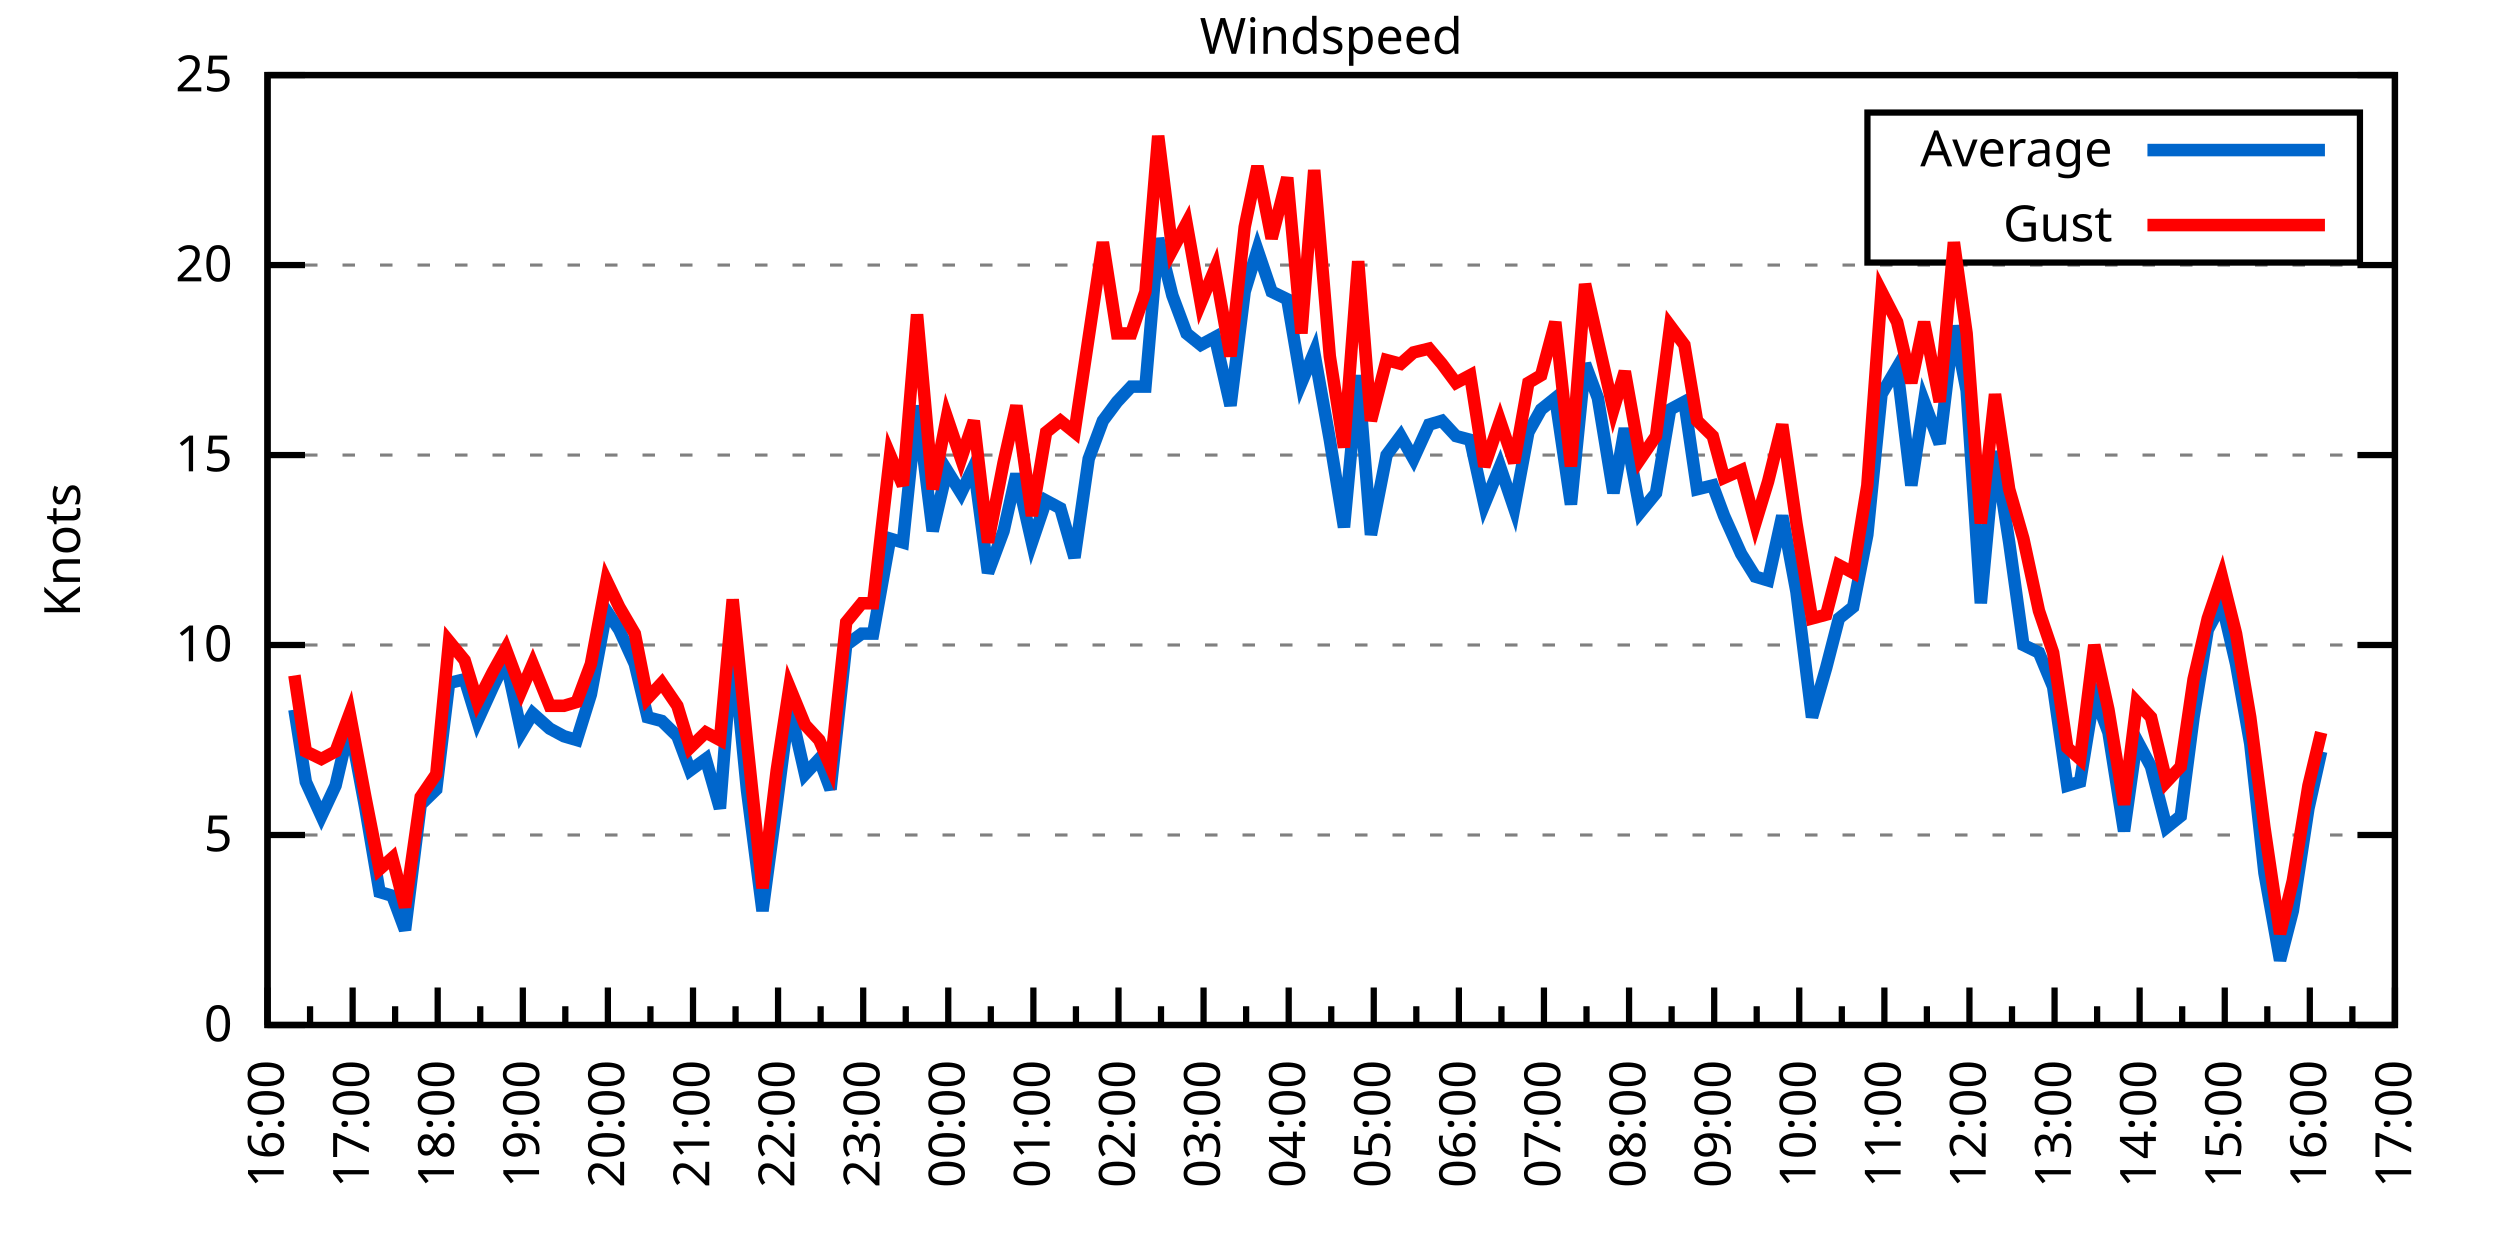
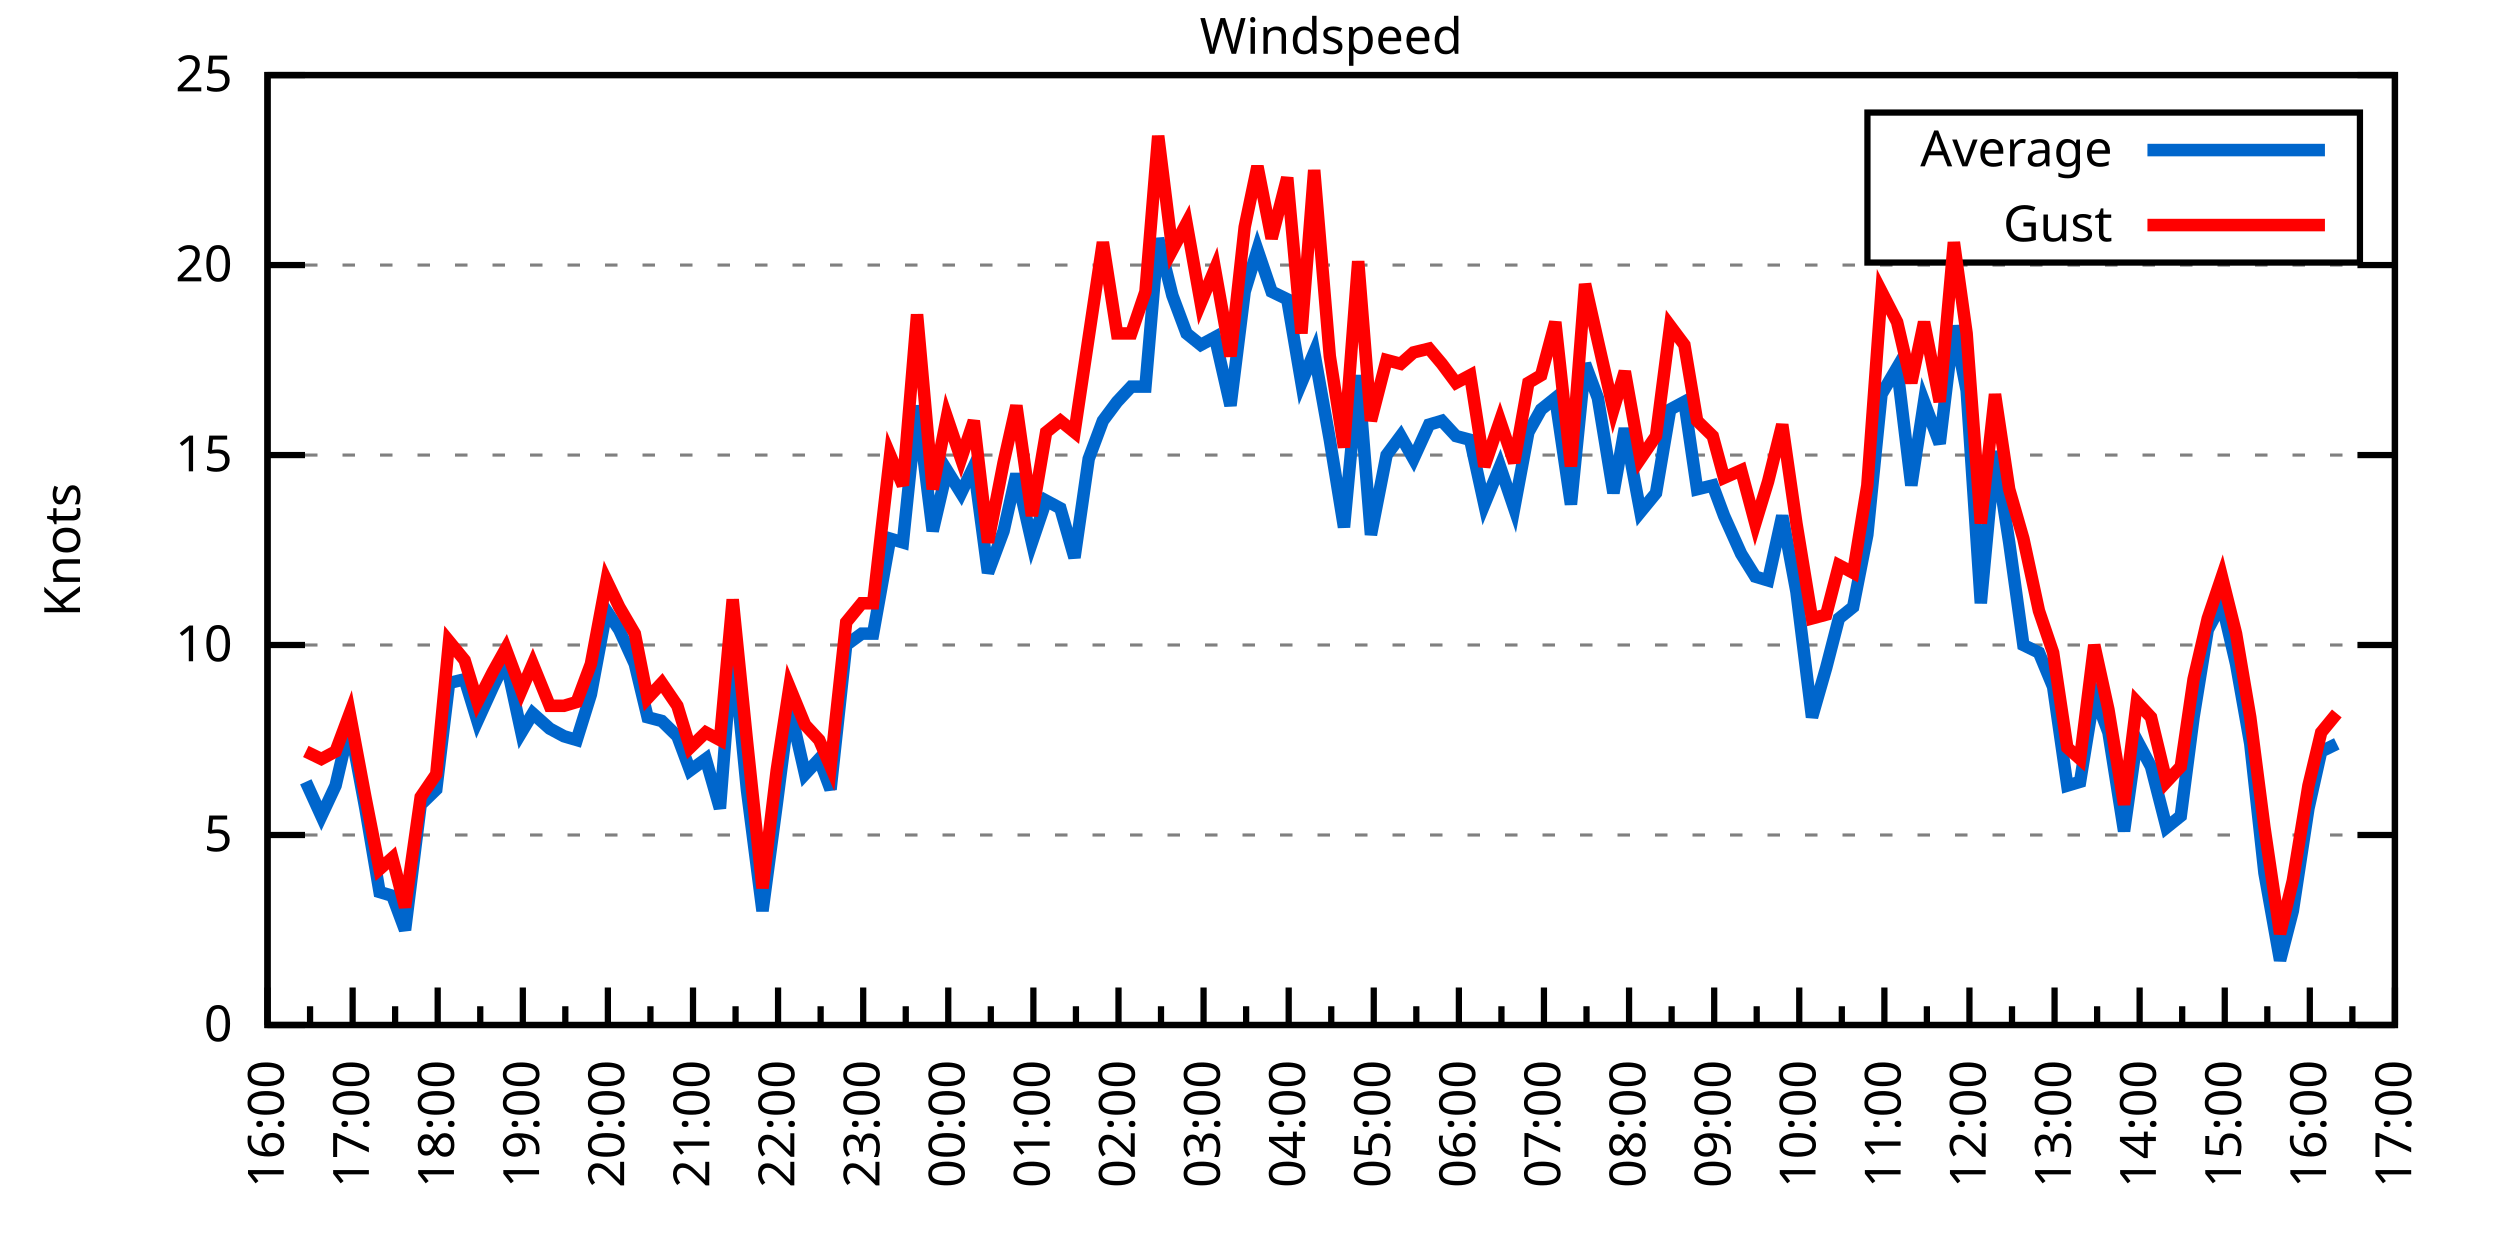
<svg xmlns="http://www.w3.org/2000/svg" xmlns:xlink="http://www.w3.org/1999/xlink" width="400" height="200" viewBox="0 0 400 200">
  <g id="gnuplot_canvas">
    <rect x="0" y="0" width="400" height="200" fill="none" />
    <defs>
      <circle id="gpDot" r="0.5" stroke-width="0.5" stroke="currentColor" />
      <path id="gpPt0" stroke-width="0.333" stroke="currentColor" d="M-1,0 h2 M0,-1 v2" />
      <path id="gpPt1" stroke-width="0.333" stroke="currentColor" d="M-1,-1 L1,1 M1,-1 L-1,1" />
      <path id="gpPt2" stroke-width="0.333" stroke="currentColor" d="M-1,0 L1,0 M0,-1 L0,1 M-1,-1 L1,1 M-1,1 L1,-1" />
      <rect id="gpPt3" stroke-width="0.333" stroke="currentColor" x="-1" y="-1" width="2" height="2" />
      <rect id="gpPt4" stroke-width="0.333" stroke="currentColor" fill="currentColor" x="-1" y="-1" width="2" height="2" />
      <circle id="gpPt5" stroke-width="0.333" stroke="currentColor" cx="0" cy="0" r="1" />
      <use xlink:href="#gpPt5" id="gpPt6" fill="currentColor" stroke="none" />
      <path id="gpPt7" stroke-width="0.333" stroke="currentColor" d="M0,-1.33 L-1.33,0.67 L1.33,0.67 z" />
      <use xlink:href="#gpPt7" id="gpPt8" fill="currentColor" stroke="none" />
      <use xlink:href="#gpPt7" id="gpPt9" stroke="currentColor" transform="rotate(180)" />
      <use xlink:href="#gpPt9" id="gpPt10" fill="currentColor" stroke="none" />
      <use xlink:href="#gpPt3" id="gpPt11" stroke="currentColor" transform="rotate(45)" />
      <use xlink:href="#gpPt11" id="gpPt12" fill="currentColor" stroke="none" />
      <path id="gpPt13" stroke-width="0.333" stroke="currentColor" d="M0,1.330 L1.265,0.411 L0.782,-1.067 L-0.782,-1.076 L-1.265,0.411 z" />
      <use xlink:href="#gpPt13" id="gpPt14" fill="currentColor" stroke="none" />
      <filter id="textbox" filterUnits="objectBoundingBox" x="0" y="0" height="1" width="1">
        <feFlood flood-color="white" flood-opacity="1" result="bgnd" />
        <feComposite in="SourceGraphic" in2="bgnd" operator="atop" />
      </filter>
      <filter id="greybox" filterUnits="objectBoundingBox" x="0" y="0" height="1" width="1">
        <feFlood flood-color="lightgrey" flood-opacity="1" result="grey" />
        <feComposite in="SourceGraphic" in2="grey" operator="atop" />
      </filter>
    </defs>
    <g fill="none" color="white" stroke="currentColor" stroke-width="1.00" stroke-linecap="butt" stroke-linejoin="miter">
</g>
    <g fill="none" color="black" stroke="currentColor" stroke-width="1.00" stroke-linecap="butt" stroke-linejoin="miter">
      <g stroke="none" shape-rendering="crispEdges">
        <polygon fill="rgb(255, 255, 255)" points="42.80,164.00 383.18,164.00 383.18,12.02 42.80,12.02 " />
      </g>
    </g>
    <g fill="none" color="black" stroke="currentColor" stroke-width="1.00" stroke-linecap="butt" stroke-linejoin="miter">
</g>
    <g fill="none" color="black" stroke="black" stroke-width="0.50" stroke-linecap="butt" stroke-linejoin="miter">
</g>
    <g fill="none" color="gray" stroke="currentColor" stroke-width="0.50" stroke-linecap="butt" stroke-linejoin="miter">
      <path stroke="gray" stroke-dasharray="2,4" class="gridline" d="M42.80,164.00 L383.19,164.00  " />
    </g>
    <g fill="none" color="gray" stroke="gray" stroke-width="1.00" stroke-linecap="butt" stroke-linejoin="miter">
</g>
    <g fill="none" color="black" stroke="currentColor" stroke-width="1.00" stroke-linecap="butt" stroke-linejoin="miter">
      <path stroke="black" d="M42.80,164.00 L48.80,164.00 M383.19,164.00 L377.19,164.00  " />
      <g transform="translate(37.20,166.60)" stroke="none" fill="black" font-family="Sans" font-size="8.00" text-anchor="end">
        <text>
          <tspan font-family="Sans"> 0</tspan>
        </text>
      </g>
    </g>
    <g fill="none" color="black" stroke="currentColor" stroke-width="1.00" stroke-linecap="butt" stroke-linejoin="miter">
</g>
    <g fill="none" color="black" stroke="black" stroke-width="0.50" stroke-linecap="butt" stroke-linejoin="miter">
</g>
    <g fill="none" color="gray" stroke="currentColor" stroke-width="0.50" stroke-linecap="butt" stroke-linejoin="miter">
      <path stroke="gray" stroke-dasharray="2,4" class="gridline" d="M42.80,133.60 L383.19,133.60  " />
    </g>
    <g fill="none" color="gray" stroke="gray" stroke-width="1.00" stroke-linecap="butt" stroke-linejoin="miter">
</g>
    <g fill="none" color="black" stroke="currentColor" stroke-width="1.00" stroke-linecap="butt" stroke-linejoin="miter">
      <path stroke="black" d="M42.80,133.60 L48.80,133.60 M383.19,133.60 L377.19,133.60  " />
      <g transform="translate(37.20,136.20)" stroke="none" fill="black" font-family="Sans" font-size="8.00" text-anchor="end">
        <text>
          <tspan font-family="Sans"> 5</tspan>
        </text>
      </g>
    </g>
    <g fill="none" color="black" stroke="currentColor" stroke-width="1.00" stroke-linecap="butt" stroke-linejoin="miter">
</g>
    <g fill="none" color="black" stroke="black" stroke-width="0.50" stroke-linecap="butt" stroke-linejoin="miter">
</g>
    <g fill="none" color="gray" stroke="currentColor" stroke-width="0.50" stroke-linecap="butt" stroke-linejoin="miter">
      <path stroke="gray" stroke-dasharray="2,4" class="gridline" d="M42.80,103.20 L383.19,103.20  " />
    </g>
    <g fill="none" color="gray" stroke="gray" stroke-width="1.00" stroke-linecap="butt" stroke-linejoin="miter">
</g>
    <g fill="none" color="black" stroke="currentColor" stroke-width="1.00" stroke-linecap="butt" stroke-linejoin="miter">
      <path stroke="black" d="M42.80,103.20 L48.80,103.20 M383.19,103.20 L377.19,103.20  " />
      <g transform="translate(37.20,105.80)" stroke="none" fill="black" font-family="Sans" font-size="8.00" text-anchor="end">
        <text>
          <tspan font-family="Sans"> 10</tspan>
        </text>
      </g>
    </g>
    <g fill="none" color="black" stroke="currentColor" stroke-width="1.00" stroke-linecap="butt" stroke-linejoin="miter">
</g>
    <g fill="none" color="black" stroke="black" stroke-width="0.50" stroke-linecap="butt" stroke-linejoin="miter">
</g>
    <g fill="none" color="gray" stroke="currentColor" stroke-width="0.50" stroke-linecap="butt" stroke-linejoin="miter">
      <path stroke="gray" stroke-dasharray="2,4" class="gridline" d="M42.80,72.81 L383.19,72.81  " />
    </g>
    <g fill="none" color="gray" stroke="gray" stroke-width="1.00" stroke-linecap="butt" stroke-linejoin="miter">
</g>
    <g fill="none" color="black" stroke="currentColor" stroke-width="1.00" stroke-linecap="butt" stroke-linejoin="miter">
      <path stroke="black" d="M42.80,72.81 L48.80,72.81 M383.19,72.81 L377.19,72.81  " />
      <g transform="translate(37.20,75.41)" stroke="none" fill="black" font-family="Sans" font-size="8.00" text-anchor="end">
        <text>
          <tspan font-family="Sans"> 15</tspan>
        </text>
      </g>
    </g>
    <g fill="none" color="black" stroke="currentColor" stroke-width="1.00" stroke-linecap="butt" stroke-linejoin="miter">
</g>
    <g fill="none" color="black" stroke="black" stroke-width="0.50" stroke-linecap="butt" stroke-linejoin="miter">
</g>
    <g fill="none" color="gray" stroke="currentColor" stroke-width="0.50" stroke-linecap="butt" stroke-linejoin="miter">
      <path stroke="gray" stroke-dasharray="2,4" class="gridline" d="M42.80,42.41 L383.19,42.41  " />
    </g>
    <g fill="none" color="gray" stroke="gray" stroke-width="1.00" stroke-linecap="butt" stroke-linejoin="miter">
</g>
    <g fill="none" color="black" stroke="currentColor" stroke-width="1.00" stroke-linecap="butt" stroke-linejoin="miter">
      <path stroke="black" d="M42.80,42.41 L48.80,42.41 M383.19,42.41 L377.19,42.41  " />
      <g transform="translate(37.20,45.01)" stroke="none" fill="black" font-family="Sans" font-size="8.00" text-anchor="end">
        <text>
          <tspan font-family="Sans"> 20</tspan>
        </text>
      </g>
    </g>
    <g fill="none" color="black" stroke="currentColor" stroke-width="1.00" stroke-linecap="butt" stroke-linejoin="miter">
</g>
    <g fill="none" color="black" stroke="black" stroke-width="0.50" stroke-linecap="butt" stroke-linejoin="miter">
</g>
    <g fill="none" color="gray" stroke="currentColor" stroke-width="0.50" stroke-linecap="butt" stroke-linejoin="miter">
      <path stroke="gray" stroke-dasharray="2,4" class="gridline" d="M42.80,12.01 L383.19,12.01  " />
    </g>
    <g fill="none" color="gray" stroke="gray" stroke-width="1.00" stroke-linecap="butt" stroke-linejoin="miter">
</g>
    <g fill="none" color="black" stroke="currentColor" stroke-width="1.00" stroke-linecap="butt" stroke-linejoin="miter">
      <path stroke="black" d="M42.80,12.01 L48.80,12.01 M383.19,12.01 L377.19,12.01  " />
      <g transform="translate(37.20,14.61)" stroke="none" fill="black" font-family="Sans" font-size="8.00" text-anchor="end">
        <text>
          <tspan font-family="Sans"> 25</tspan>
        </text>
      </g>
    </g>
    <g fill="none" color="black" stroke="currentColor" stroke-width="1.00" stroke-linecap="butt" stroke-linejoin="miter">
      <path stroke="black" d="M42.80,164.00 L42.80,158.00  " />
      <g transform="translate(45.40,169.60) rotate(270)" stroke="none" fill="black" font-family="Sans" font-size="8.00" text-anchor="end">
        <text>
          <tspan font-family="Sans">16:00</tspan>
        </text>
      </g>
    </g>
    <g fill="none" color="black" stroke="currentColor" stroke-width="1.00" stroke-linecap="butt" stroke-linejoin="miter">
      <path stroke="black" d="M49.61,164.00 L49.61,161.00 M56.42,164.00 L56.42,158.00  " />
      <g transform="translate(59.02,169.60) rotate(270)" stroke="none" fill="black" font-family="Sans" font-size="8.00" text-anchor="end">
        <text>
          <tspan font-family="Sans">17:00</tspan>
        </text>
      </g>
    </g>
    <g fill="none" color="black" stroke="currentColor" stroke-width="1.00" stroke-linecap="butt" stroke-linejoin="miter">
      <path stroke="black" d="M63.22,164.00 L63.22,161.00 M70.03,164.00 L70.03,158.00  " />
      <g transform="translate(72.63,169.60) rotate(270)" stroke="none" fill="black" font-family="Sans" font-size="8.00" text-anchor="end">
        <text>
          <tspan font-family="Sans">18:00</tspan>
        </text>
      </g>
    </g>
    <g fill="none" color="black" stroke="currentColor" stroke-width="1.00" stroke-linecap="butt" stroke-linejoin="miter">
      <path stroke="black" d="M76.84,164.00 L76.84,161.00 M83.65,164.00 L83.65,158.00  " />
      <g transform="translate(86.25,169.60) rotate(270)" stroke="none" fill="black" font-family="Sans" font-size="8.00" text-anchor="end">
        <text>
          <tspan font-family="Sans">19:00</tspan>
        </text>
      </g>
    </g>
    <g fill="none" color="black" stroke="currentColor" stroke-width="1.00" stroke-linecap="butt" stroke-linejoin="miter">
      <path stroke="black" d="M90.45,164.00 L90.45,161.00 M97.26,164.00 L97.26,158.00  " />
      <g transform="translate(99.86,169.60) rotate(270)" stroke="none" fill="black" font-family="Sans" font-size="8.00" text-anchor="end">
        <text>
          <tspan font-family="Sans">20:00</tspan>
        </text>
      </g>
    </g>
    <g fill="none" color="black" stroke="currentColor" stroke-width="1.00" stroke-linecap="butt" stroke-linejoin="miter">
      <path stroke="black" d="M104.07,164.00 L104.07,161.00 M110.88,164.00 L110.88,158.00  " />
      <g transform="translate(113.48,169.60) rotate(270)" stroke="none" fill="black" font-family="Sans" font-size="8.00" text-anchor="end">
        <text>
          <tspan font-family="Sans">21:00</tspan>
        </text>
      </g>
    </g>
    <g fill="none" color="black" stroke="currentColor" stroke-width="1.00" stroke-linecap="butt" stroke-linejoin="miter">
      <path stroke="black" d="M117.69,164.00 L117.69,161.00 M124.49,164.00 L124.49,158.00  " />
      <g transform="translate(127.09,169.60) rotate(270)" stroke="none" fill="black" font-family="Sans" font-size="8.00" text-anchor="end">
        <text>
          <tspan font-family="Sans">22:00</tspan>
        </text>
      </g>
    </g>
    <g fill="none" color="black" stroke="currentColor" stroke-width="1.00" stroke-linecap="butt" stroke-linejoin="miter">
      <path stroke="black" d="M131.30,164.00 L131.30,161.00 M138.11,164.00 L138.11,158.00  " />
      <g transform="translate(140.71,169.60) rotate(270)" stroke="none" fill="black" font-family="Sans" font-size="8.00" text-anchor="end">
        <text>
          <tspan font-family="Sans">23:00</tspan>
        </text>
      </g>
    </g>
    <g fill="none" color="black" stroke="currentColor" stroke-width="1.00" stroke-linecap="butt" stroke-linejoin="miter">
      <path stroke="black" d="M144.92,164.00 L144.92,161.00 M151.72,164.00 L151.72,158.00  " />
      <g transform="translate(154.32,169.60) rotate(270)" stroke="none" fill="black" font-family="Sans" font-size="8.00" text-anchor="end">
        <text>
          <tspan font-family="Sans">00:00</tspan>
        </text>
      </g>
    </g>
    <g fill="none" color="black" stroke="currentColor" stroke-width="1.00" stroke-linecap="butt" stroke-linejoin="miter">
      <path stroke="black" d="M158.53,164.00 L158.53,161.00 M165.34,164.00 L165.34,158.00  " />
      <g transform="translate(167.94,169.60) rotate(270)" stroke="none" fill="black" font-family="Sans" font-size="8.00" text-anchor="end">
        <text>
          <tspan font-family="Sans">01:00</tspan>
        </text>
      </g>
    </g>
    <g fill="none" color="black" stroke="currentColor" stroke-width="1.00" stroke-linecap="butt" stroke-linejoin="miter">
      <path stroke="black" d="M172.15,164.00 L172.15,161.00 M178.96,164.00 L178.96,158.00  " />
      <g transform="translate(181.56,169.60) rotate(270)" stroke="none" fill="black" font-family="Sans" font-size="8.00" text-anchor="end">
        <text>
          <tspan font-family="Sans">02:00</tspan>
        </text>
      </g>
    </g>
    <g fill="none" color="black" stroke="currentColor" stroke-width="1.00" stroke-linecap="butt" stroke-linejoin="miter">
      <path stroke="black" d="M185.76,164.00 L185.76,161.00 M192.57,164.00 L192.57,158.00  " />
      <g transform="translate(195.17,169.60) rotate(270)" stroke="none" fill="black" font-family="Sans" font-size="8.00" text-anchor="end">
        <text>
          <tspan font-family="Sans">03:00</tspan>
        </text>
      </g>
    </g>
    <g fill="none" color="black" stroke="currentColor" stroke-width="1.00" stroke-linecap="butt" stroke-linejoin="miter">
      <path stroke="black" d="M199.38,164.00 L199.38,161.00 M206.19,164.00 L206.19,158.00  " />
      <g transform="translate(208.79,169.60) rotate(270)" stroke="none" fill="black" font-family="Sans" font-size="8.00" text-anchor="end">
        <text>
          <tspan font-family="Sans">04:00</tspan>
        </text>
      </g>
    </g>
    <g fill="none" color="black" stroke="currentColor" stroke-width="1.00" stroke-linecap="butt" stroke-linejoin="miter">
      <path stroke="black" d="M213.00,164.00 L213.00,161.00 M219.80,164.00 L219.80,158.00  " />
      <g transform="translate(222.40,169.60) rotate(270)" stroke="none" fill="black" font-family="Sans" font-size="8.00" text-anchor="end">
        <text>
          <tspan font-family="Sans">05:00</tspan>
        </text>
      </g>
    </g>
    <g fill="none" color="black" stroke="currentColor" stroke-width="1.00" stroke-linecap="butt" stroke-linejoin="miter">
      <path stroke="black" d="M226.61,164.00 L226.61,161.00 M233.42,164.00 L233.42,158.00  " />
      <g transform="translate(236.02,169.60) rotate(270)" stroke="none" fill="black" font-family="Sans" font-size="8.00" text-anchor="end">
        <text>
          <tspan font-family="Sans">06:00</tspan>
        </text>
      </g>
    </g>
    <g fill="none" color="black" stroke="currentColor" stroke-width="1.00" stroke-linecap="butt" stroke-linejoin="miter">
      <path stroke="black" d="M240.23,164.00 L240.23,161.00 M247.03,164.00 L247.03,158.00  " />
      <g transform="translate(249.63,169.60) rotate(270)" stroke="none" fill="black" font-family="Sans" font-size="8.00" text-anchor="end">
        <text>
          <tspan font-family="Sans">07:00</tspan>
        </text>
      </g>
    </g>
    <g fill="none" color="black" stroke="currentColor" stroke-width="1.00" stroke-linecap="butt" stroke-linejoin="miter">
      <path stroke="black" d="M253.84,164.00 L253.84,161.00 M260.65,164.00 L260.65,158.00  " />
      <g transform="translate(263.25,169.60) rotate(270)" stroke="none" fill="black" font-family="Sans" font-size="8.00" text-anchor="end">
        <text>
          <tspan font-family="Sans">08:00</tspan>
        </text>
      </g>
    </g>
    <g fill="none" color="black" stroke="currentColor" stroke-width="1.00" stroke-linecap="butt" stroke-linejoin="miter">
      <path stroke="black" d="M267.46,164.00 L267.46,161.00 M274.27,164.00 L274.27,158.00  " />
      <g transform="translate(276.87,169.60) rotate(270)" stroke="none" fill="black" font-family="Sans" font-size="8.00" text-anchor="end">
        <text>
          <tspan font-family="Sans">09:00</tspan>
        </text>
      </g>
    </g>
    <g fill="none" color="black" stroke="currentColor" stroke-width="1.00" stroke-linecap="butt" stroke-linejoin="miter">
      <path stroke="black" d="M281.07,164.00 L281.07,161.00 M287.88,164.00 L287.88,158.00  " />
      <g transform="translate(290.48,169.60) rotate(270)" stroke="none" fill="black" font-family="Sans" font-size="8.00" text-anchor="end">
        <text>
          <tspan font-family="Sans">10:00</tspan>
        </text>
      </g>
    </g>
    <g fill="none" color="black" stroke="currentColor" stroke-width="1.00" stroke-linecap="butt" stroke-linejoin="miter">
      <path stroke="black" d="M294.69,164.00 L294.69,161.00 M301.50,164.00 L301.50,158.00  " />
      <g transform="translate(304.10,169.60) rotate(270)" stroke="none" fill="black" font-family="Sans" font-size="8.00" text-anchor="end">
        <text>
          <tspan font-family="Sans">11:00</tspan>
        </text>
      </g>
    </g>
    <g fill="none" color="black" stroke="currentColor" stroke-width="1.00" stroke-linecap="butt" stroke-linejoin="miter">
      <path stroke="black" d="M308.30,164.00 L308.30,161.00 M315.11,164.00 L315.11,158.00  " />
      <g transform="translate(317.71,169.60) rotate(270)" stroke="none" fill="black" font-family="Sans" font-size="8.00" text-anchor="end">
        <text>
          <tspan font-family="Sans">12:00</tspan>
        </text>
      </g>
    </g>
    <g fill="none" color="black" stroke="currentColor" stroke-width="1.00" stroke-linecap="butt" stroke-linejoin="miter">
      <path stroke="black" d="M321.92,164.00 L321.92,161.00 M328.73,164.00 L328.73,158.00  " />
      <g transform="translate(331.33,169.60) rotate(270)" stroke="none" fill="black" font-family="Sans" font-size="8.00" text-anchor="end">
        <text>
          <tspan font-family="Sans">13:00</tspan>
        </text>
      </g>
    </g>
    <g fill="none" color="black" stroke="currentColor" stroke-width="1.00" stroke-linecap="butt" stroke-linejoin="miter">
      <path stroke="black" d="M335.54,164.00 L335.54,161.00 M342.34,164.00 L342.34,158.00  " />
      <g transform="translate(344.94,169.60) rotate(270)" stroke="none" fill="black" font-family="Sans" font-size="8.00" text-anchor="end">
        <text>
          <tspan font-family="Sans">14:00</tspan>
        </text>
      </g>
    </g>
    <g fill="none" color="black" stroke="currentColor" stroke-width="1.00" stroke-linecap="butt" stroke-linejoin="miter">
      <path stroke="black" d="M349.15,164.00 L349.15,161.00 M355.96,164.00 L355.96,158.00  " />
      <g transform="translate(358.56,169.60) rotate(270)" stroke="none" fill="black" font-family="Sans" font-size="8.00" text-anchor="end">
        <text>
          <tspan font-family="Sans">15:00</tspan>
        </text>
      </g>
    </g>
    <g fill="none" color="black" stroke="currentColor" stroke-width="1.00" stroke-linecap="butt" stroke-linejoin="miter">
      <path stroke="black" d="M362.77,164.00 L362.77,161.00 M369.57,164.00 L369.57,158.00  " />
      <g transform="translate(372.17,169.60) rotate(270)" stroke="none" fill="black" font-family="Sans" font-size="8.00" text-anchor="end">
        <text>
          <tspan font-family="Sans">16:00</tspan>
        </text>
      </g>
    </g>
    <g fill="none" color="black" stroke="currentColor" stroke-width="1.00" stroke-linecap="butt" stroke-linejoin="miter">
      <path stroke="black" d="M376.38,164.00 L376.38,161.00 M383.19,164.00 L383.19,158.00  " />
      <g transform="translate(385.79,169.60) rotate(270)" stroke="none" fill="black" font-family="Sans" font-size="8.00" text-anchor="end">
        <text>
          <tspan font-family="Sans">17:00</tspan>
        </text>
      </g>
    </g>
    <g fill="none" color="black" stroke="currentColor" stroke-width="1.00" stroke-linecap="butt" stroke-linejoin="miter">
</g>
    <g fill="none" color="black" stroke="currentColor" stroke-width="1.00" stroke-linecap="butt" stroke-linejoin="miter">
      <path stroke="black" d="M42.80,12.01 L42.80,164.00 L383.19,164.00 L383.19,12.01 L42.80,12.01 Z  " />
    </g>
    <g fill="none" color="black" stroke="currentColor" stroke-width="1.00" stroke-linecap="butt" stroke-linejoin="miter">
      <g transform="translate(12.80,88.01) rotate(270)" stroke="none" fill="black" font-family="Sans" font-size="8.00" text-anchor="middle">
        <text>
          <tspan font-family="Sans">Knots</tspan>
        </text>
      </g>
    </g>
    <g fill="none" color="black" stroke="currentColor" stroke-width="1.00" stroke-linecap="butt" stroke-linejoin="miter">
</g>
    <g fill="none" color="black" stroke="currentColor" stroke-width="1.00" stroke-linecap="butt" stroke-linejoin="miter">
      <path stroke="black" d="M298.79,42.01 L298.79,18.01 L377.59,18.01 L377.59,42.01 L298.79,42.01 Z  " />
    </g>
    <g id="Windspeed_plot_1">
      <g fill="none" color="white" stroke="black" stroke-width="2.00" stroke-linecap="butt" stroke-linejoin="miter">
</g>
      <g fill="none" color="black" stroke="currentColor" stroke-width="2.00" stroke-linecap="butt" stroke-linejoin="miter">
        <g transform="translate(337.99,26.61)" stroke="none" fill="black" font-family="Sans" font-size="8.00" text-anchor="end">
          <text>
            <tspan font-family="Sans">Average</tspan>
          </text>
        </g>
      </g>
      <g fill="none" color="black" stroke="currentColor" stroke-width="2.00" stroke-linecap="butt" stroke-linejoin="miter">
-         <path stroke="rgb(  0, 102, 204)" d="M343.59,24.01 L371.99,24.01 M47.11,113.54 L48.93,125.09 L51.42,130.56 L53.69,125.70 L55.96,115.97 L58.46,129.35   L60.73,142.72 L62.77,143.33 L64.81,148.80 L67.31,128.74 L69.80,126.31 L71.85,109.28 L74.34,108.68 L76.39,115.36   L78.88,109.89 L80.92,105.64 L83.42,117.19 L85.24,114.15 L87.96,116.58 L90.23,117.80 L92.27,118.40 L94.54,111.11   L97.04,97.73 L99.08,100.77 L101.57,106.24 L103.62,114.76 L105.89,115.36 L108.38,117.80 L110.42,123.27 L112.92,121.44   L115.19,129.35 L117.23,103.20 L119.50,126.31 L122.00,145.76 L124.27,128.74 L126.31,112.93 L128.81,123.87 L131.07,121.44   L132.89,126.31 L135.39,103.20 L137.88,101.38 L139.70,101.38 L142.42,86.18 L144.46,86.79 L146.73,64.90 L149.23,84.97   L151.50,75.24 L153.77,78.89 L155.81,74.63 L158.08,91.65 L160.57,84.97 L162.62,75.85 L165.11,86.79 L167.38,80.10   L169.65,81.32 L171.92,89.22 L174.19,73.41 L176.46,67.33 L178.73,64.29 L181.00,61.86 L183.27,61.86 L185.31,38.15   L187.58,47.27 L189.85,53.35 L192.12,55.18 L194.39,53.96 L196.88,64.90 L199.15,46.66 L201.19,39.98 L203.46,46.66   L205.96,47.88 L208.23,61.25 L210.27,56.39 L212.77,70.37 L215.04,84.36 L217.31,60.04 L219.35,85.57 L221.85,72.81   L224.11,69.77 L226.16,73.41 L228.65,67.94 L230.70,67.33 L232.96,69.77 L235.23,70.37 L237.50,80.71 L240.00,74.63   L242.27,81.32 L244.54,69.16 L246.58,65.51 L248.85,63.69 L251.35,80.71 L253.61,58.21 L255.66,63.69 L258.15,78.89   L259.97,68.55 L262.47,81.93 L264.96,78.89 L267.23,65.51 L269.50,64.29 L271.54,78.28 L274.04,77.67 L275.85,82.53   L278.58,88.61 L280.85,92.26 L282.89,92.87 L285.16,82.53 L287.43,94.69 L289.92,114.76 L292.19,106.85 L294.23,98.95   L296.50,97.12 L298.77,85.57 L301.04,63.08 L303.54,58.82 L305.81,77.67 L307.85,64.29 L310.35,70.98 L312.62,52.14   L314.66,62.47 L316.93,96.52 L319.20,72.20 L321.47,86.79 L323.74,103.20 L326.23,104.42 L328.50,109.89 L330.77,125.70   L332.81,125.09 L335.08,111.11 L337.35,117.19 L339.85,132.99 L341.89,118.40 L344.16,122.66 L346.65,132.39 L348.92,130.56   L350.97,114.76 L353.24,100.77 L355.50,96.52 L357.77,106.24 L360.04,119.01 L362.31,139.68 L364.81,153.66 L366.85,145.76   L369.35,129.35 L371.39,120.23  " />
+         <path stroke="rgb(  0, 102, 204)" d="M343.59,24.01 L371.99,24.01 M48.93,125.09 L51.42,130.56 L53.69,125.70 L55.96,115.97 L58.46,129.35 L60.73,142.72   L62.77,143.33 L64.81,148.80 L67.31,128.74 L69.80,126.31 L71.85,109.28 L74.34,108.68 L76.39,115.36 L78.88,109.89   L80.92,105.64 L83.42,117.19 L85.24,114.15 L87.96,116.58 L90.23,117.80 L92.27,118.40 L94.54,111.11 L97.04,97.73   L99.08,100.77 L101.57,106.24 L103.62,114.76 L105.89,115.36 L108.38,117.80 L110.42,123.27 L112.92,121.44 L115.19,129.35   L117.23,103.20 L119.50,126.31 L122.00,145.76 L124.27,128.74 L126.31,112.93 L128.81,123.87 L131.07,121.44 L132.89,126.31   L135.39,103.20 L137.88,101.38 L139.70,101.38 L142.42,86.18 L144.46,86.79 L146.73,64.90 L149.23,84.97 L151.50,75.24   L153.77,78.89 L155.81,74.63 L158.08,91.65 L160.57,84.97 L162.62,75.85 L165.11,86.79 L167.38,80.10 L169.65,81.32   L171.92,89.22 L174.19,73.41 L176.46,67.33 L178.73,64.29 L181.00,61.86 L183.27,61.86 L185.31,38.15 L187.58,47.27   L189.85,53.35 L192.12,55.18 L194.39,53.96 L196.88,64.90 L199.15,46.66 L201.19,39.98 L203.46,46.66 L205.96,47.88   L208.23,61.25 L210.27,56.39 L212.77,70.37 L215.04,84.36 L217.31,60.04 L219.35,85.57 L221.85,72.81 L224.11,69.77   L226.16,73.41 L228.65,67.94 L230.70,67.33 L232.96,69.77 L235.23,70.37 L237.50,80.71 L240.00,74.63 L242.27,81.32   L244.54,69.16 L246.58,65.51 L248.85,63.69 L251.35,80.71 L253.61,58.21 L255.66,63.69 L258.15,78.89 L259.97,68.55   L262.47,81.93 L264.96,78.89 L267.23,65.51 L269.50,64.29 L271.54,78.28 L274.04,77.67 L275.85,82.53 L278.58,88.61   L280.85,92.26 L282.89,92.87 L285.16,82.53 L287.43,94.69 L289.92,114.76 L292.19,106.85 L294.23,98.95 L296.50,97.12   L298.77,85.57 L301.04,63.08 L303.54,58.82 L305.81,77.67 L307.85,64.29 L310.35,70.98 L312.62,52.14 L314.66,62.47   L316.93,96.52 L319.20,72.20 L321.47,86.79 L323.74,103.20 L326.23,104.42 L328.50,109.89 L330.77,125.70 L332.81,125.09   L335.08,111.11 L337.35,117.19 L339.85,132.99 L341.89,118.40 L344.16,122.66 L346.65,132.39 L348.92,130.56 L350.97,114.76   L353.24,100.77 L355.50,96.52 L357.77,106.24 L360.04,119.01 L362.31,139.68 L364.81,153.66 L366.85,145.76 L369.35,129.35   L371.39,120.23 L373.89,119.01  " />
      </g>
    </g>
    <g id="Windspeed_plot_2">
      <g fill="none" color="black" stroke="currentColor" stroke-width="2.00" stroke-linecap="butt" stroke-linejoin="miter">
        <g transform="translate(337.99,38.61)" stroke="none" fill="black" font-family="Sans" font-size="8.00" text-anchor="end">
          <text>
            <tspan font-family="Sans">Gust</tspan>
          </text>
        </g>
      </g>
      <g fill="none" color="black" stroke="currentColor" stroke-width="2.00" stroke-linecap="butt" stroke-linejoin="miter">
-         <path stroke="rgb(255,   0,   0)" d="M343.59,36.01 L371.99,36.01 M47.11,108.07 L48.93,120.23 L51.42,121.44 L53.69,120.23 L55.96,114.15 L58.46,127.52   L60.73,139.07 L62.77,137.25 L64.81,145.15 L67.31,127.52 L69.80,123.87 L71.85,102.60 L74.34,105.64 L76.39,112.32   L78.88,107.46 L80.92,103.81 L83.42,110.50 L85.24,106.24 L87.96,112.93 L90.23,112.93 L92.27,112.32 L94.54,106.24   L97.04,92.87 L99.08,97.12 L101.57,101.38 L103.62,111.72 L105.89,109.28 L108.38,112.93 L110.42,119.62 L112.92,117.19   L115.19,118.40 L117.23,95.91 L119.50,118.40 L122.00,142.11 L124.27,123.27 L126.31,109.89 L128.81,115.97 L131.07,118.40   L132.89,122.66 L135.39,99.56 L137.88,96.52 L139.70,96.52 L142.42,72.81 L144.46,77.67 L146.73,50.31 L149.23,78.28   L151.50,66.73 L153.77,73.41 L155.81,67.33 L158.08,86.79 L160.57,74.02 L162.62,64.90 L165.11,82.53 L167.38,69.16   L169.65,67.33 L171.92,69.16 L174.19,53.96 L176.46,38.76 L178.73,53.35 L181.00,53.35 L183.27,46.66 L185.31,21.74   L187.58,39.98 L189.85,35.72 L192.12,48.49 L194.39,43.02 L196.88,57.00 L199.15,36.33 L201.19,26.60 L203.46,38.15   L205.96,28.42 L208.23,53.35 L210.27,27.21 L212.77,57.00 L215.04,71.59 L217.31,41.80 L219.35,67.33 L221.85,57.61   L224.11,58.21 L226.16,56.39 L228.65,55.78 L230.70,58.21 L232.96,61.25 L235.23,60.04 L237.50,74.63 L240.00,67.33   L242.27,74.02 L244.54,61.25 L246.58,60.04 L248.85,51.53 L251.35,74.63 L253.61,45.45 L255.66,54.57 L258.15,65.51   L259.97,59.43 L262.47,73.41 L264.96,69.77 L267.23,52.14 L269.50,55.18 L271.54,67.33 L274.04,69.77 L275.85,76.45   L278.58,75.24 L280.85,83.75 L282.89,77.06 L285.16,67.94 L287.43,83.75 L289.92,98.95 L292.19,98.34 L294.23,90.44   L296.50,91.65 L298.77,77.67 L301.04,46.66 L303.54,51.53 L305.81,61.25 L307.85,51.53 L310.35,64.29 L312.62,38.76   L314.66,53.35 L316.93,83.75 L319.20,63.08 L321.47,78.28 L323.74,86.18 L326.23,97.73 L328.50,104.42 L330.77,119.62   L332.81,121.44 L335.08,103.20 L337.35,113.54 L339.85,128.74 L341.89,112.32 L344.16,114.76 L346.65,125.09 L348.92,122.66   L350.97,108.68 L353.24,98.95 L355.50,92.26 L357.77,101.38 L360.04,114.76 L362.31,132.39 L364.81,149.41 L366.85,140.90   L369.35,125.70 L371.39,117.19  " />
+         <path stroke="rgb(255,   0,   0)" d="M343.59,36.01 L371.99,36.01 M48.93,120.23 L51.42,121.44 L53.69,120.23 L55.96,114.15 L58.46,127.52 L60.73,139.07   L62.77,137.25 L64.81,145.15 L67.31,127.52 L69.80,123.87 L71.85,102.60 L74.34,105.64 L76.39,112.32 L78.88,107.46   L80.92,103.81 L83.42,110.50 L85.24,106.24 L87.96,112.93 L90.23,112.93 L92.27,112.32 L94.54,106.24 L97.04,92.87   L99.08,97.12 L101.57,101.38 L103.62,111.72 L105.89,109.28 L108.38,112.93 L110.42,119.62 L112.92,117.19 L115.19,118.40   L117.23,95.91 L119.50,118.40 L122.00,142.11 L124.27,123.27 L126.31,109.89 L128.81,115.97 L131.07,118.40 L132.89,122.66   L135.39,99.56 L137.88,96.52 L139.70,96.52 L142.42,72.81 L144.46,77.67 L146.73,50.31 L149.23,78.28 L151.50,66.73   L153.77,73.41 L155.81,67.33 L158.08,86.79 L160.57,74.02 L162.62,64.90 L165.11,82.53 L167.38,69.16 L169.65,67.33   L171.92,69.16 L174.19,53.96 L176.46,38.76 L178.73,53.35 L181.00,53.35 L183.27,46.66 L185.31,21.74 L187.58,39.98   L189.85,35.72 L192.12,48.49 L194.39,43.02 L196.88,57.00 L199.15,36.33 L201.19,26.60 L203.46,38.15 L205.96,28.42   L208.23,53.35 L210.27,27.21 L212.77,57.00 L215.04,71.59 L217.31,41.80 L219.35,67.33 L221.85,57.61 L224.11,58.21   L226.16,56.39 L228.65,55.78 L230.70,58.21 L232.96,61.25 L235.23,60.04 L237.50,74.63 L240.00,67.33 L242.27,74.02   L244.54,61.25 L246.58,60.04 L248.85,51.53 L251.35,74.63 L253.61,45.45 L255.66,54.57 L258.15,65.51 L259.97,59.43   L262.47,73.41 L264.96,69.77 L267.23,52.14 L269.50,55.18 L271.54,67.33 L274.04,69.77 L275.85,76.45 L278.58,75.24   L280.85,83.75 L282.89,77.06 L285.16,67.94 L287.43,83.75 L289.92,98.95 L292.19,98.34 L294.23,90.44 L296.50,91.65   L298.77,77.67 L301.04,46.66 L303.54,51.53 L305.81,61.25 L307.85,51.53 L310.35,64.29 L312.62,38.76 L314.66,53.35   L316.93,83.75 L319.20,63.08 L321.47,78.28 L323.74,86.18 L326.23,97.73 L328.50,104.42 L330.77,119.62 L332.81,121.44   L335.08,103.20 L337.35,113.54 L339.85,128.74 L341.89,112.32 L344.16,114.76 L346.65,125.09 L348.92,122.66 L350.97,108.68   L353.24,98.95 L355.50,92.26 L357.77,101.38 L360.04,114.76 L362.31,132.39 L364.81,149.41 L366.85,140.90 L369.35,125.70   L371.39,117.19 L373.89,114.15  " />
      </g>
    </g>
    <g fill="none" color="black" stroke="currentColor" stroke-width="2.00" stroke-linecap="butt" stroke-linejoin="miter">
</g>
    <g fill="none" color="black" stroke="black" stroke-width="1.00" stroke-linecap="butt" stroke-linejoin="miter">
</g>
    <g fill="none" color="black" stroke="currentColor" stroke-width="1.00" stroke-linecap="butt" stroke-linejoin="miter">
      <path stroke="black" d="M42.80,12.01 L42.80,164.00 L383.19,164.00 L383.19,12.01 L42.80,12.01 Z  " />
    </g>
    <g fill="none" color="black" stroke="currentColor" stroke-width="1.00" stroke-linecap="butt" stroke-linejoin="miter">
      <g transform="translate(212.99,8.61)" stroke="none" fill="black" font-family="Sans" font-size="8.00" text-anchor="middle">
        <text>
          <tspan font-family="Sans">Windspeed</tspan>
        </text>
      </g>
    </g>
    <g fill="none" color="black" stroke="currentColor" stroke-width="1.00" stroke-linecap="butt" stroke-linejoin="miter">
</g>
  </g>
</svg>
